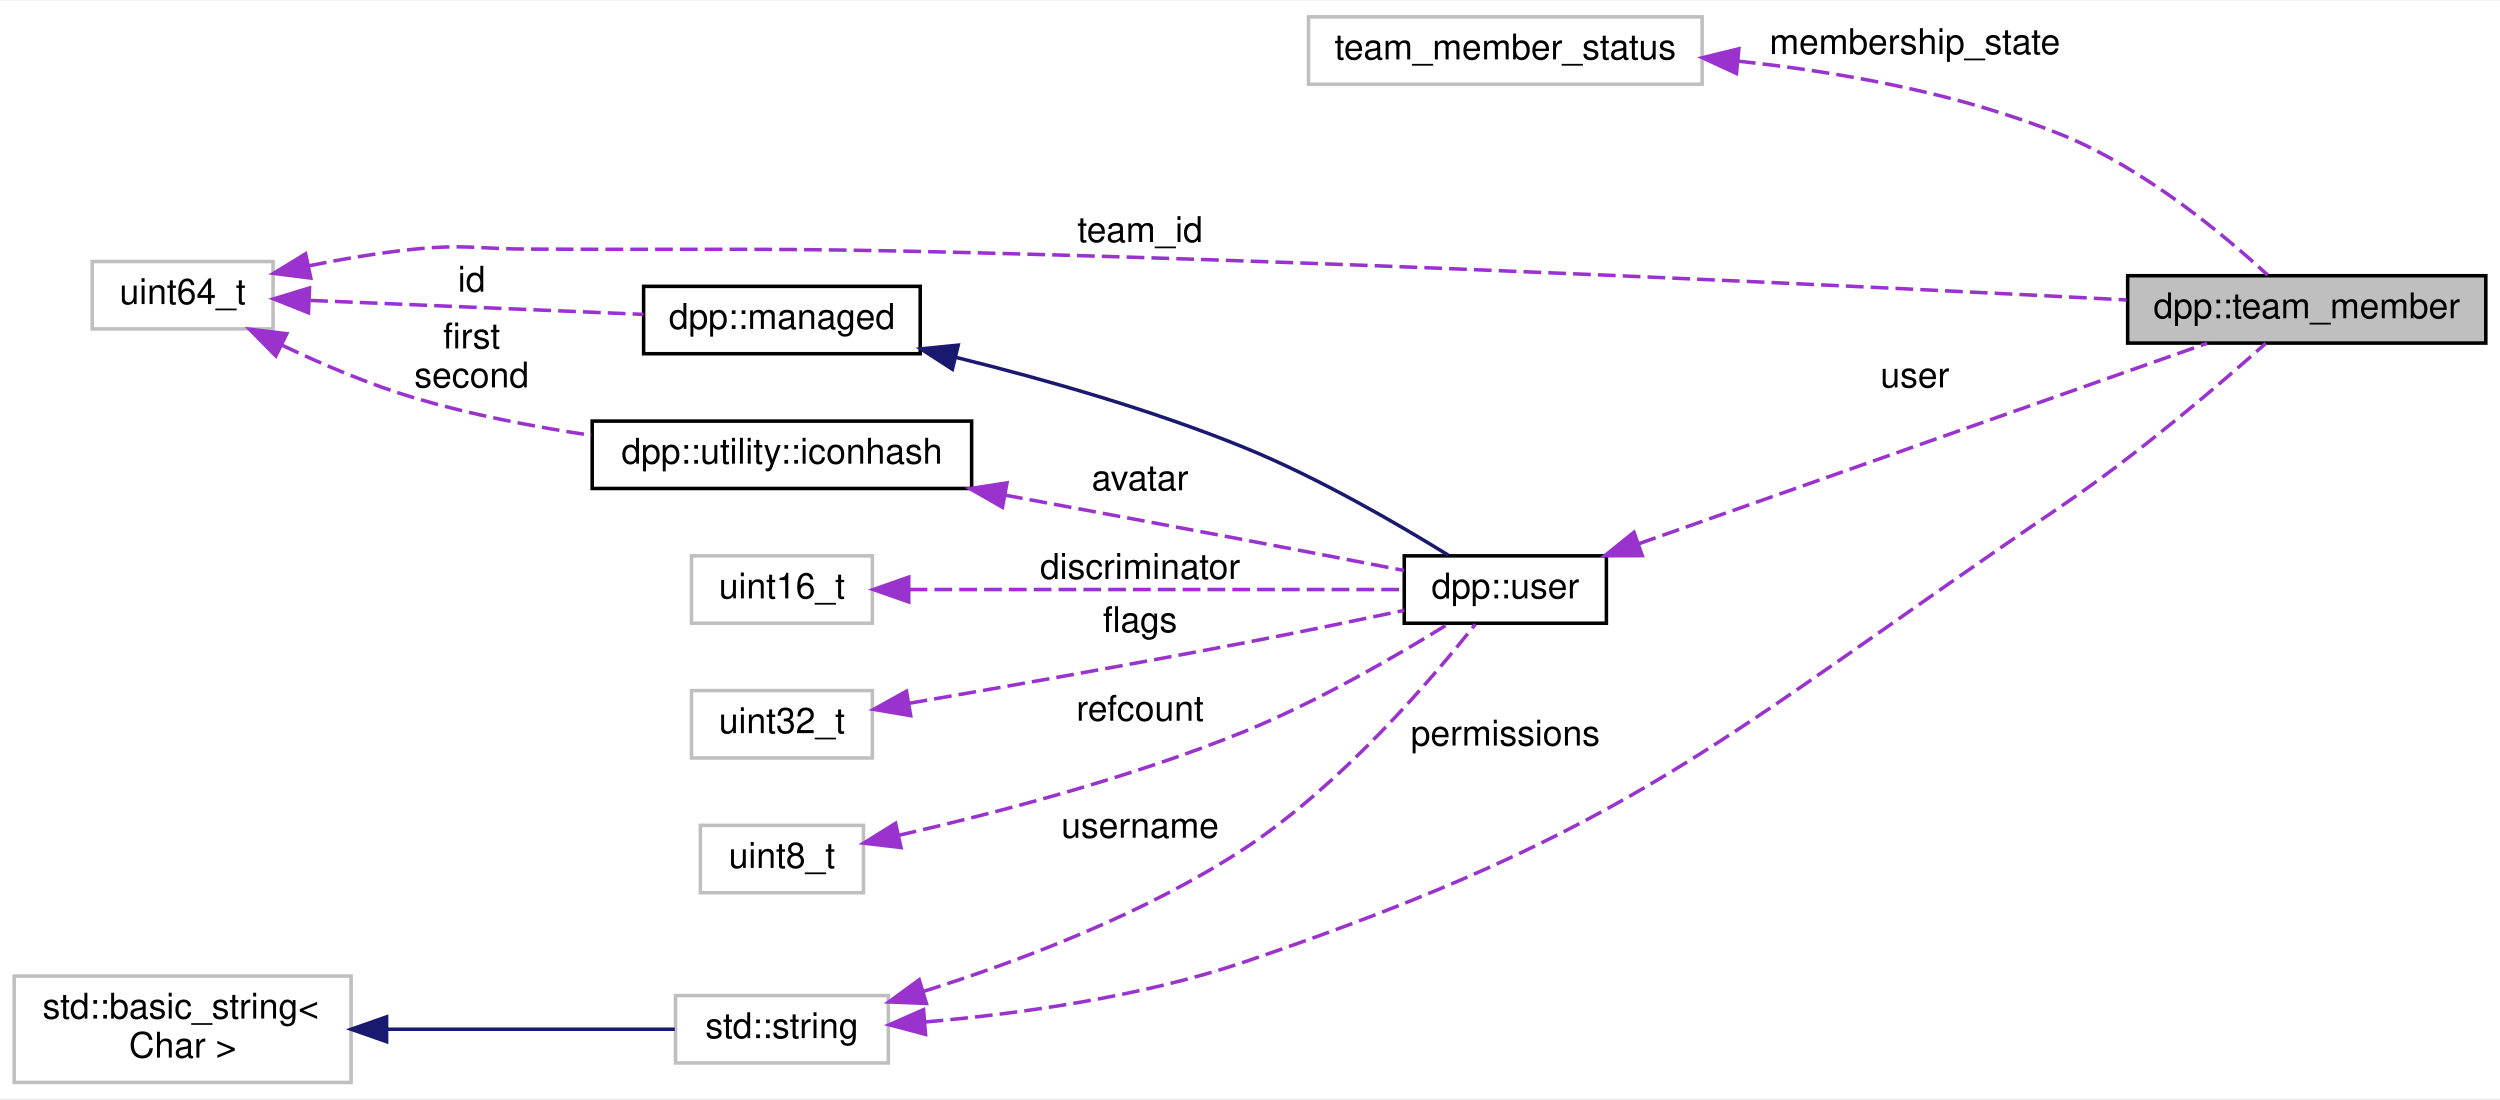
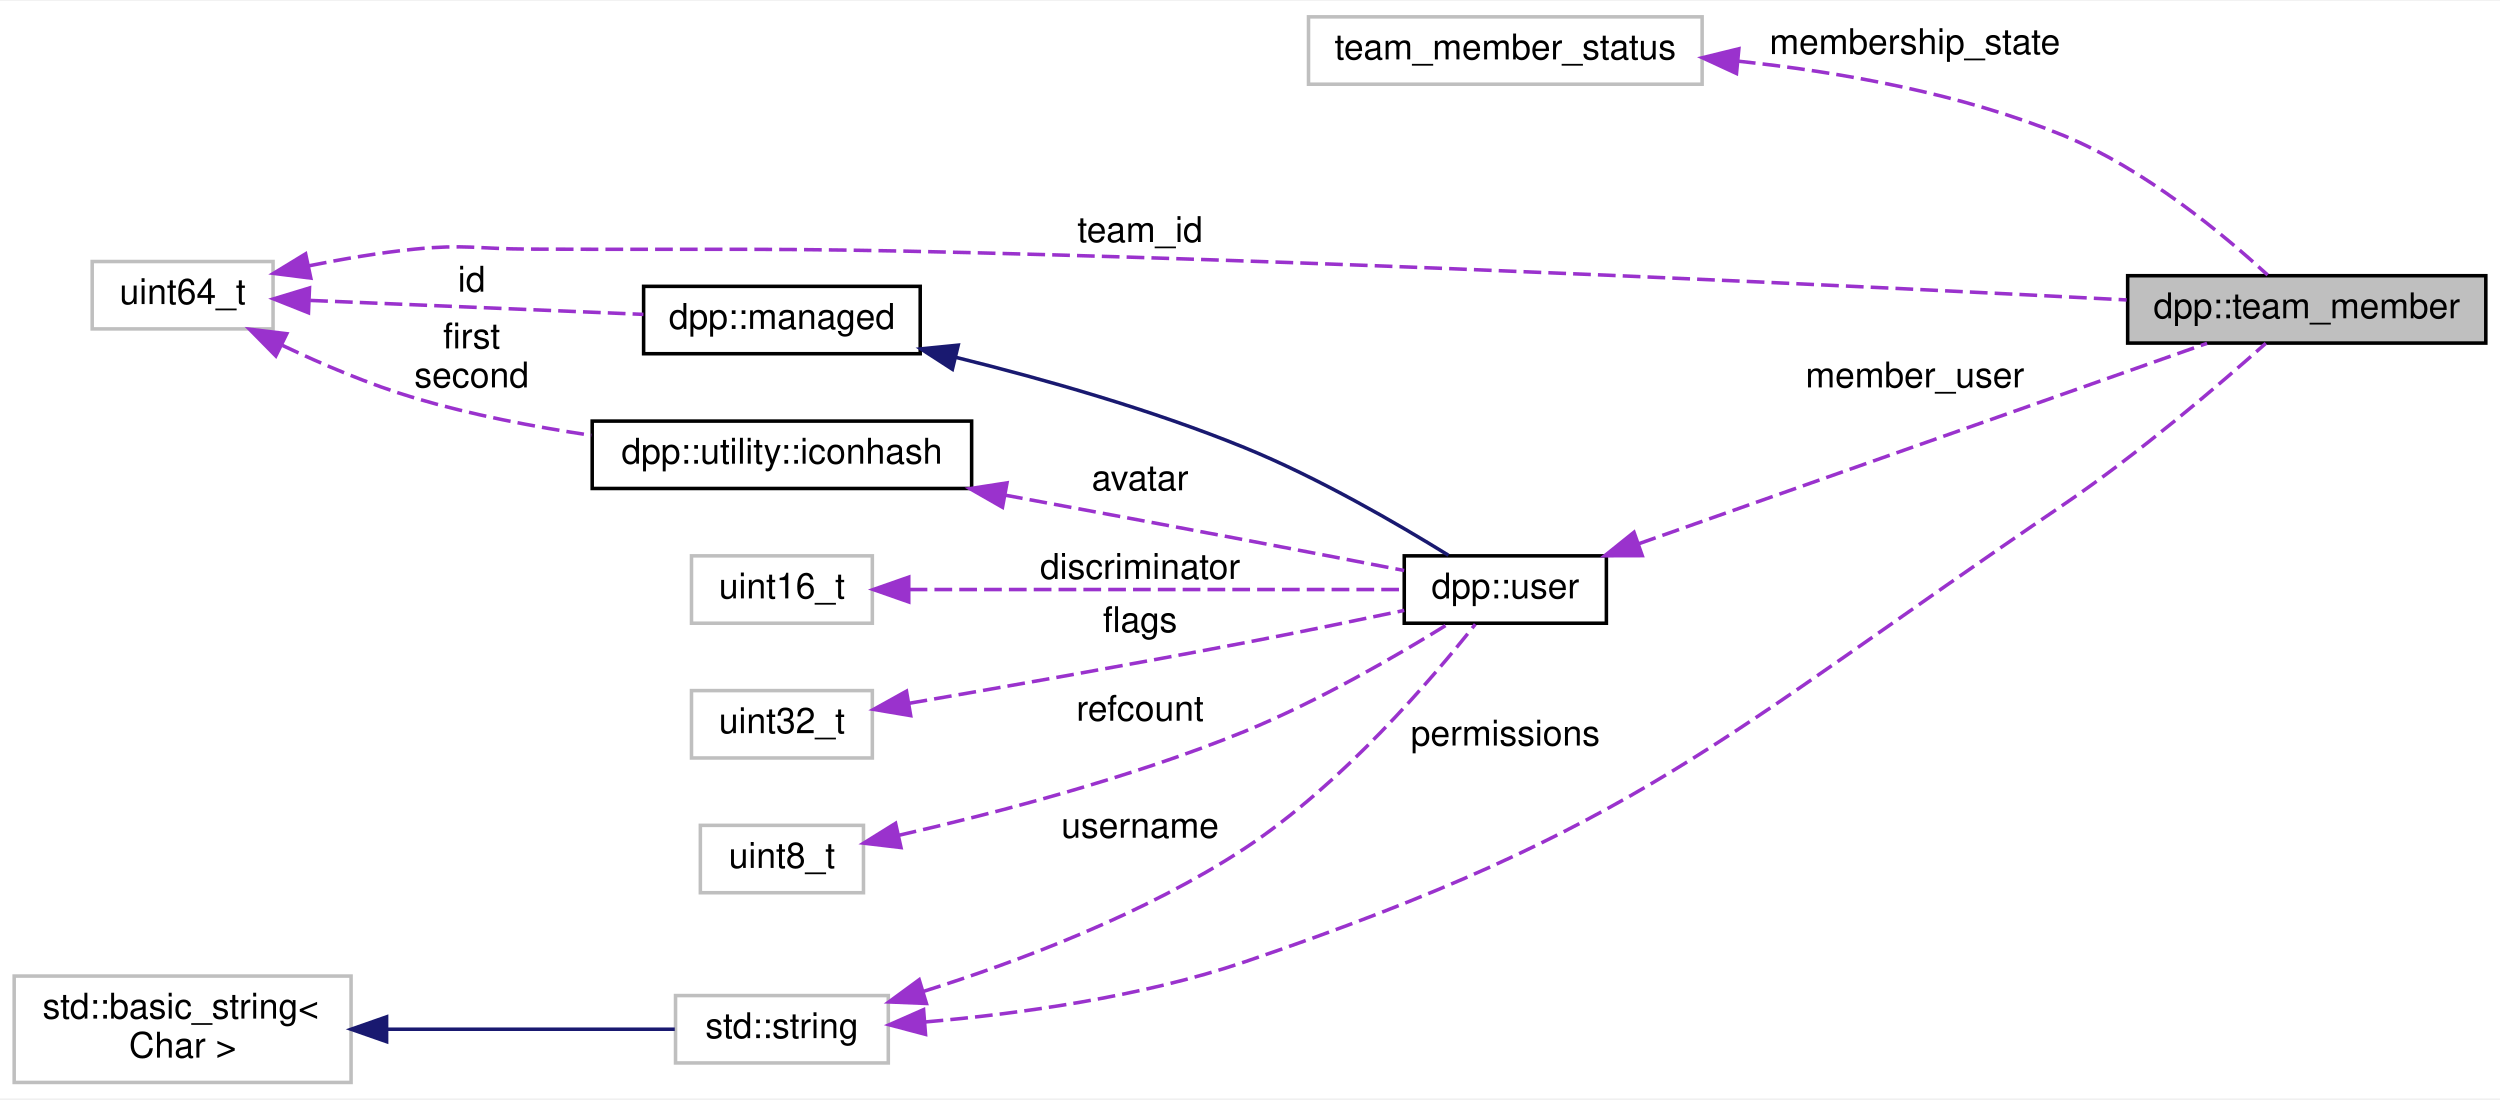
<svg xmlns="http://www.w3.org/2000/svg" xmlns:xlink="http://www.w3.org/1999/xlink" width="705pt" height="310pt" viewBox="0.00 0.00 705.00 309.50">
  <g id="graph0" class="graph" transform="scale(1 1) rotate(0) translate(4 305.5)">
    <polygon fill="white" stroke="none" points="-4,4 -4,-305.5 701,-305.5 701,4 -4,4" />
    <g id="node1" class="node">
      <g id="a_node1">
-         <a xlink:title=" ">
+         <a xlink:title="Represents a team member on a team who maintain a bot/application.">
          <polygon fill="#bfbfbf" stroke="black" points="596,-209 596,-228 697,-228 697,-209 596,-209" />
          <text text-anchor="middle" x="646.5" y="-216" font-family="Helvetica,sans-Serif" font-size="10.00">dpp::team_member</text>
        </a>
      </g>
    </g>
    <g id="node2" class="node">
      <g id="a_node2">
        <a xlink:title=" ">
          <polygon fill="white" stroke="#bfbfbf" points="365,-282 365,-301 476,-301 476,-282 365,-282" />
          <text text-anchor="middle" x="420.5" y="-289" font-family="Helvetica,sans-Serif" font-size="10.00">team_member_status</text>
        </a>
      </g>
    </g>
    <g id="edge1" class="edge">
      <path fill="none" stroke="#9a32cd" stroke-dasharray="5,2" d="M486.086,-288.505C515.05,-285.435 549.118,-279.374 578,-267.5 600.769,-258.14 623.064,-239.603 635.474,-228.205" />
      <polygon fill="#9a32cd" stroke="#9a32cd" points="485.689,-285.027 476.071,-289.471 486.361,-291.995 485.689,-285.027" />
      <text text-anchor="middle" x="536" y="-290.5" font-family="Helvetica,sans-Serif" font-size="10.00"> membership_state</text>
    </g>
    <g id="node3" class="node">
      <g id="a_node3">
        <a xlink:title=" ">
          <polygon fill="white" stroke="#bfbfbf" points="186.5,-6 186.5,-25 246.5,-25 246.5,-6 186.5,-6" />
          <text text-anchor="middle" x="216.5" y="-13" font-family="Helvetica,sans-Serif" font-size="10.00">std::string</text>
        </a>
      </g>
    </g>
    <g id="edge2" class="edge">
      <path fill="none" stroke="#9a32cd" stroke-dasharray="5,2" d="M257.02,-17.568C283.126,-19.833 317.784,-24.575 347,-34.5 458.341,-72.325 480.717,-97.443 578,-163.5 599.26,-177.936 622.05,-197.453 634.963,-208.937" />
      <polygon fill="#9a32cd" stroke="#9a32cd" points="256.995,-14.056 246.753,-16.766 256.45,-21.035 256.995,-14.056" />
      <text text-anchor="middle" x="420.5" y="-95.5" font-family="Helvetica,sans-Serif" font-size="10.00"> permissions</text>
    </g>
    <g id="node6" class="node">
      <g id="a_node6">
        <a xlink:href="classdpp_1_1user.html" target="_top" xlink:title="Represents a user on discord. May or may not be a member of a dpp::guild.">
          <polygon fill="white" stroke="black" points="392,-130 392,-149 449,-149 449,-130 392,-130" />
          <text text-anchor="middle" x="420.5" y="-137" font-family="Helvetica,sans-Serif" font-size="10.00">dpp::user</text>
        </a>
      </g>
    </g>
    <g id="edge8" class="edge">
      <path fill="none" stroke="#9a32cd" stroke-dasharray="5,2" d="M256.475,-26.193C283.293,-34.633 318.989,-48.068 347,-66.5 374.455,-84.566 399.897,-114.374 412.036,-129.712" />
      <polygon fill="#9a32cd" stroke="#9a32cd" points="257.251,-22.771 246.665,-23.203 255.211,-29.467 257.251,-22.771" />
      <text text-anchor="middle" x="317.5" y="-69.5" font-family="Helvetica,sans-Serif" font-size="10.00"> username</text>
    </g>
    <g id="node4" class="node">
      <g id="a_node4">
        <a xlink:title=" ">
          <polygon fill="white" stroke="#bfbfbf" points="0,-0.5 0,-30.5 95,-30.5 95,-0.5 0,-0.5" />
          <text text-anchor="start" x="8" y="-18.5" font-family="Helvetica,sans-Serif" font-size="10.00">std::basic_string&lt;</text>
          <text text-anchor="middle" x="47.5" y="-7.5" font-family="Helvetica,sans-Serif" font-size="10.00"> Char &gt;</text>
        </a>
      </g>
    </g>
    <g id="edge3" class="edge">
      <path fill="none" stroke="midnightblue" d="M105.221,-15.5C132.456,-15.5 163.942,-15.5 186.281,-15.5" />
      <polygon fill="midnightblue" stroke="midnightblue" points="105.019,-12 95.019,-15.5 105.019,-19 105.019,-12" />
    </g>
    <g id="node5" class="node">
      <g id="a_node5">
        <a xlink:title=" ">
          <polygon fill="white" stroke="#bfbfbf" points="22,-213 22,-232 73,-232 73,-213 22,-213" />
          <text text-anchor="middle" x="47.5" y="-220" font-family="Helvetica,sans-Serif" font-size="10.00">uint64_t</text>
        </a>
      </g>
    </g>
    <g id="edge4" class="edge">
      <path fill="none" stroke="#9a32cd" stroke-dasharray="5,2" d="M83.147,-230.799C92.757,-232.741 103.234,-234.526 113,-235.5 127.152,-236.912 130.778,-235.557 145,-235.5 200.557,-235.278 214.46,-235.905 270,-234.5 386.76,-231.546 523.823,-224.901 595.712,-221.17" />
      <polygon fill="#9a32cd" stroke="#9a32cd" points="83.645,-227.327 73.135,-228.662 82.184,-234.173 83.645,-227.327" />
      <text text-anchor="middle" x="317.5" y="-237.5" font-family="Helvetica,sans-Serif" font-size="10.00"> team_id</text>
    </g>
    <g id="node7" class="node">
      <g id="a_node7">
        <a xlink:href="classdpp_1_1managed.html" target="_top" xlink:title="The managed class is the base class for various types that can be stored in a cache that are identifi...">
          <polygon fill="white" stroke="black" points="177.5,-206 177.5,-225 255.5,-225 255.5,-206 177.5,-206" />
          <text text-anchor="middle" x="216.5" y="-213" font-family="Helvetica,sans-Serif" font-size="10.00">dpp::managed</text>
        </a>
      </g>
    </g>
    <g id="edge7" class="edge">
      <path fill="none" stroke="#9a32cd" stroke-dasharray="5,2" d="M83.471,-221.034C110.959,-219.882 149.193,-218.279 177.445,-217.095" />
      <polygon fill="#9a32cd" stroke="#9a32cd" points="82.986,-217.551 73.141,-221.467 83.279,-224.545 82.986,-217.551" />
      <text text-anchor="middle" x="129" y="-223.5" font-family="Helvetica,sans-Serif" font-size="10.00"> id</text>
    </g>
    <g id="node9" class="node">
      <g id="a_node9">
        <a xlink:href="structdpp_1_1utility_1_1iconhash.html" target="_top" xlink:title="Store a 128 bit icon hash (profile picture, server icon etc) as a 128 bit binary value made of two ui...">
          <polygon fill="white" stroke="black" points="163,-168 163,-187 270,-187 270,-168 163,-168" />
          <text text-anchor="middle" x="216.5" y="-175" font-family="Helvetica,sans-Serif" font-size="10.00">dpp::utility::iconhash</text>
        </a>
      </g>
    </g>
    <g id="edge11" class="edge">
      <path fill="none" stroke="#9a32cd" stroke-dasharray="5,2" d="M75.657,-208.341C86.946,-202.974 100.347,-197.258 113,-193.5 128.884,-188.783 146.589,-185.389 162.756,-182.978" />
      <polygon fill="#9a32cd" stroke="#9a32cd" points="73.785,-205.36 66.351,-212.909 76.871,-211.644 73.785,-205.36" />
      <text text-anchor="middle" x="129" y="-207.5" font-family="Helvetica,sans-Serif" font-size="10.00"> first</text>
      <text text-anchor="middle" x="129" y="-196.5" font-family="Helvetica,sans-Serif" font-size="10.00">second</text>
    </g>
    <g id="edge5" class="edge">
      <path fill="none" stroke="#9a32cd" stroke-dasharray="5,2" d="M458.176,-152.435C503.143,-168.294 578.302,-194.801 618.385,-208.937" />
      <polygon fill="#9a32cd" stroke="#9a32cd" points="459.114,-149.055 448.52,-149.029 456.786,-155.656 459.114,-149.055" />
-       <text text-anchor="middle" x="536" y="-196.5" font-family="Helvetica,sans-Serif" font-size="10.00"> user</text>
+       <text text-anchor="middle" x="536" y="-196.5" font-family="Helvetica,sans-Serif" font-size="10.00"> member_user</text>
    </g>
    <g id="edge6" class="edge">
      <path fill="none" stroke="midnightblue" d="M265.571,-204.974C290.354,-198.841 320.797,-190.199 347,-179.5 367.762,-171.023 390.142,-158.024 404.459,-149.162" />
      <polygon fill="midnightblue" stroke="midnightblue" points="264.573,-201.614 255.675,-207.364 266.217,-208.418 264.573,-201.614" />
    </g>
    <g id="node8" class="node">
      <g id="a_node8">
        <a xlink:title=" ">
          <polygon fill="white" stroke="#bfbfbf" points="191,-130 191,-149 242,-149 242,-130 191,-130" />
          <text text-anchor="middle" x="216.5" y="-137" font-family="Helvetica,sans-Serif" font-size="10.00">uint16_t</text>
        </a>
      </g>
    </g>
    <g id="edge9" class="edge">
      <path fill="none" stroke="#9a32cd" stroke-dasharray="5,2" d="M252.511,-139.5C292.095,-139.5 355.728,-139.5 391.942,-139.5" />
      <polygon fill="#9a32cd" stroke="#9a32cd" points="252.269,-136 242.269,-139.5 252.269,-143 252.269,-136" />
      <text text-anchor="middle" x="317.5" y="-142.5" font-family="Helvetica,sans-Serif" font-size="10.00"> discriminator</text>
    </g>
    <g id="edge10" class="edge">
      <path fill="none" stroke="#9a32cd" stroke-dasharray="5,2" d="M279.448,-166.117C300.853,-162.158 324.986,-157.665 347,-153.5 361.863,-150.688 378.428,-147.494 391.968,-144.867" />
      <polygon fill="#9a32cd" stroke="#9a32cd" points="278.7,-162.696 269.502,-167.955 279.972,-169.579 278.7,-162.696" />
      <text text-anchor="middle" x="317.5" y="-167.5" font-family="Helvetica,sans-Serif" font-size="10.00"> avatar</text>
    </g>
    <g id="node10" class="node">
      <g id="a_node10">
        <a xlink:title=" ">
          <polygon fill="white" stroke="#bfbfbf" points="191,-92 191,-111 242,-111 242,-92 191,-92" />
          <text text-anchor="middle" x="216.5" y="-99" font-family="Helvetica,sans-Serif" font-size="10.00">uint32_t</text>
        </a>
      </g>
    </g>
    <g id="edge12" class="edge">
      <path fill="none" stroke="#9a32cd" stroke-dasharray="5,2" d="M252.516,-107.443C278.6,-111.938 315.072,-118.363 347,-124.5 361.894,-127.363 378.462,-130.773 391.995,-133.619" />
      <polygon fill="#9a32cd" stroke="#9a32cd" points="252.812,-103.943 242.364,-105.701 251.628,-110.842 252.812,-103.943" />
      <text text-anchor="middle" x="317.5" y="-127.5" font-family="Helvetica,sans-Serif" font-size="10.00"> flags</text>
    </g>
    <g id="node11" class="node">
      <g id="a_node11">
        <a xlink:title=" ">
          <polygon fill="white" stroke="#bfbfbf" points="193.5,-54 193.5,-73 239.5,-73 239.5,-54 193.5,-54" />
          <text text-anchor="middle" x="216.5" y="-61" font-family="Helvetica,sans-Serif" font-size="10.00">uint8_t</text>
        </a>
      </g>
    </g>
    <g id="edge13" class="edge">
      <path fill="none" stroke="#9a32cd" stroke-dasharray="5,2" d="M249.483,-70.198C276.121,-76.291 314.768,-86.339 347,-99.5 367.762,-107.977 390.142,-120.976 404.459,-129.838" />
      <polygon fill="#9a32cd" stroke="#9a32cd" points="250.076,-66.744 239.554,-67.982 248.551,-73.576 250.076,-66.744" />
      <text text-anchor="middle" x="317.5" y="-102.5" font-family="Helvetica,sans-Serif" font-size="10.00"> refcount</text>
    </g>
  </g>
</svg>
